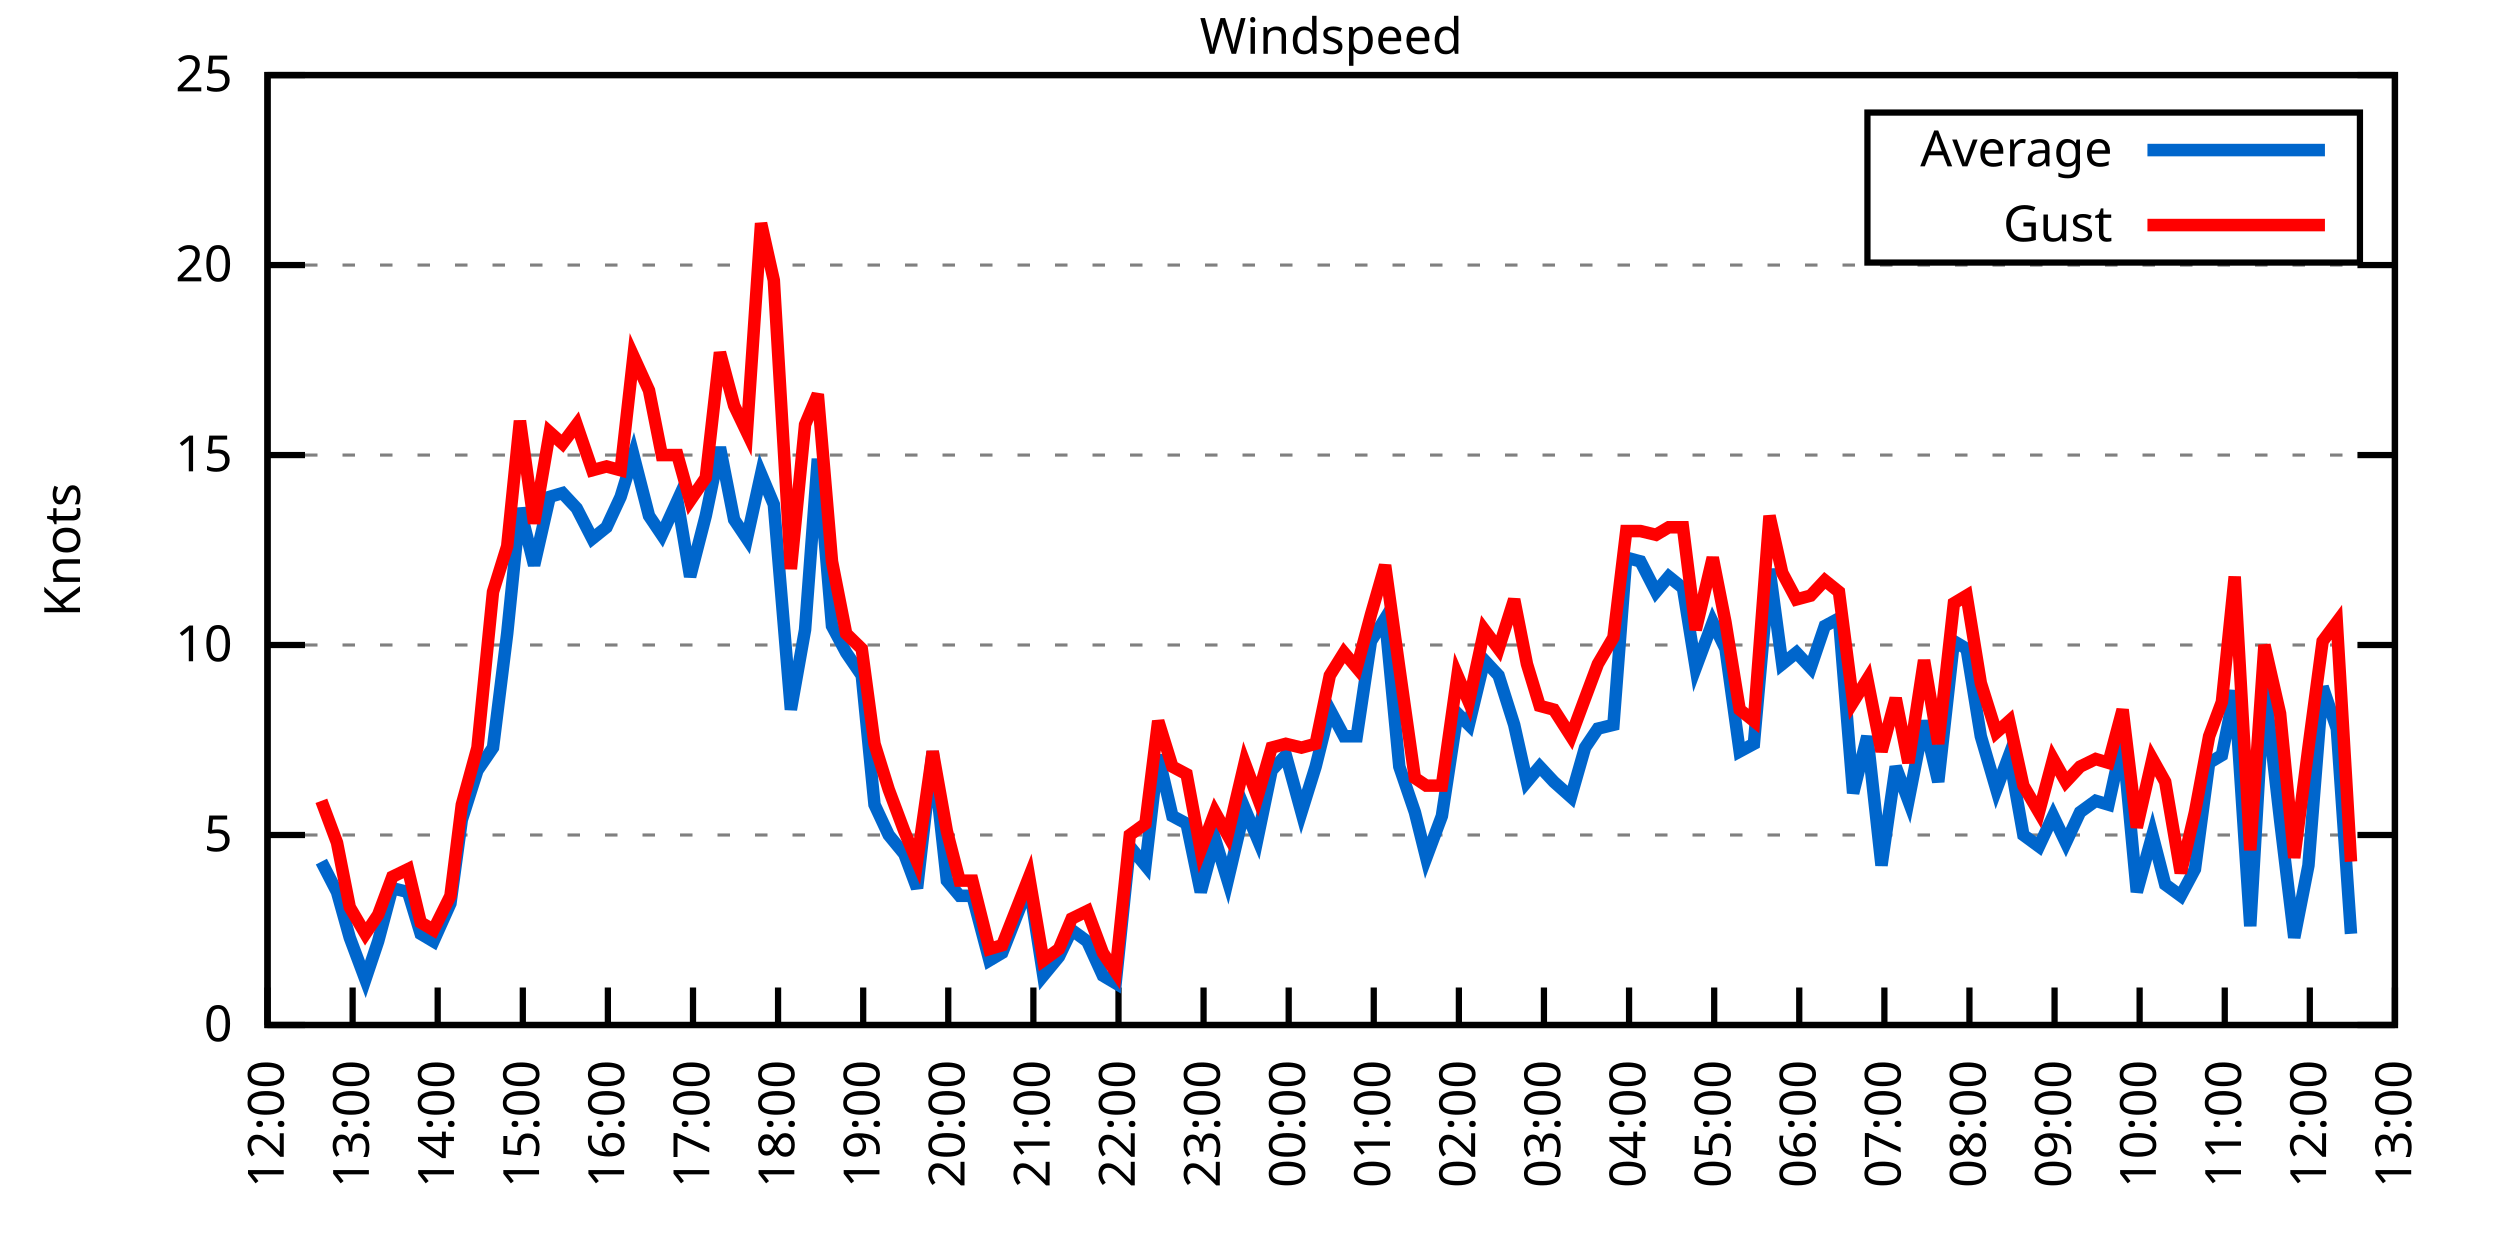
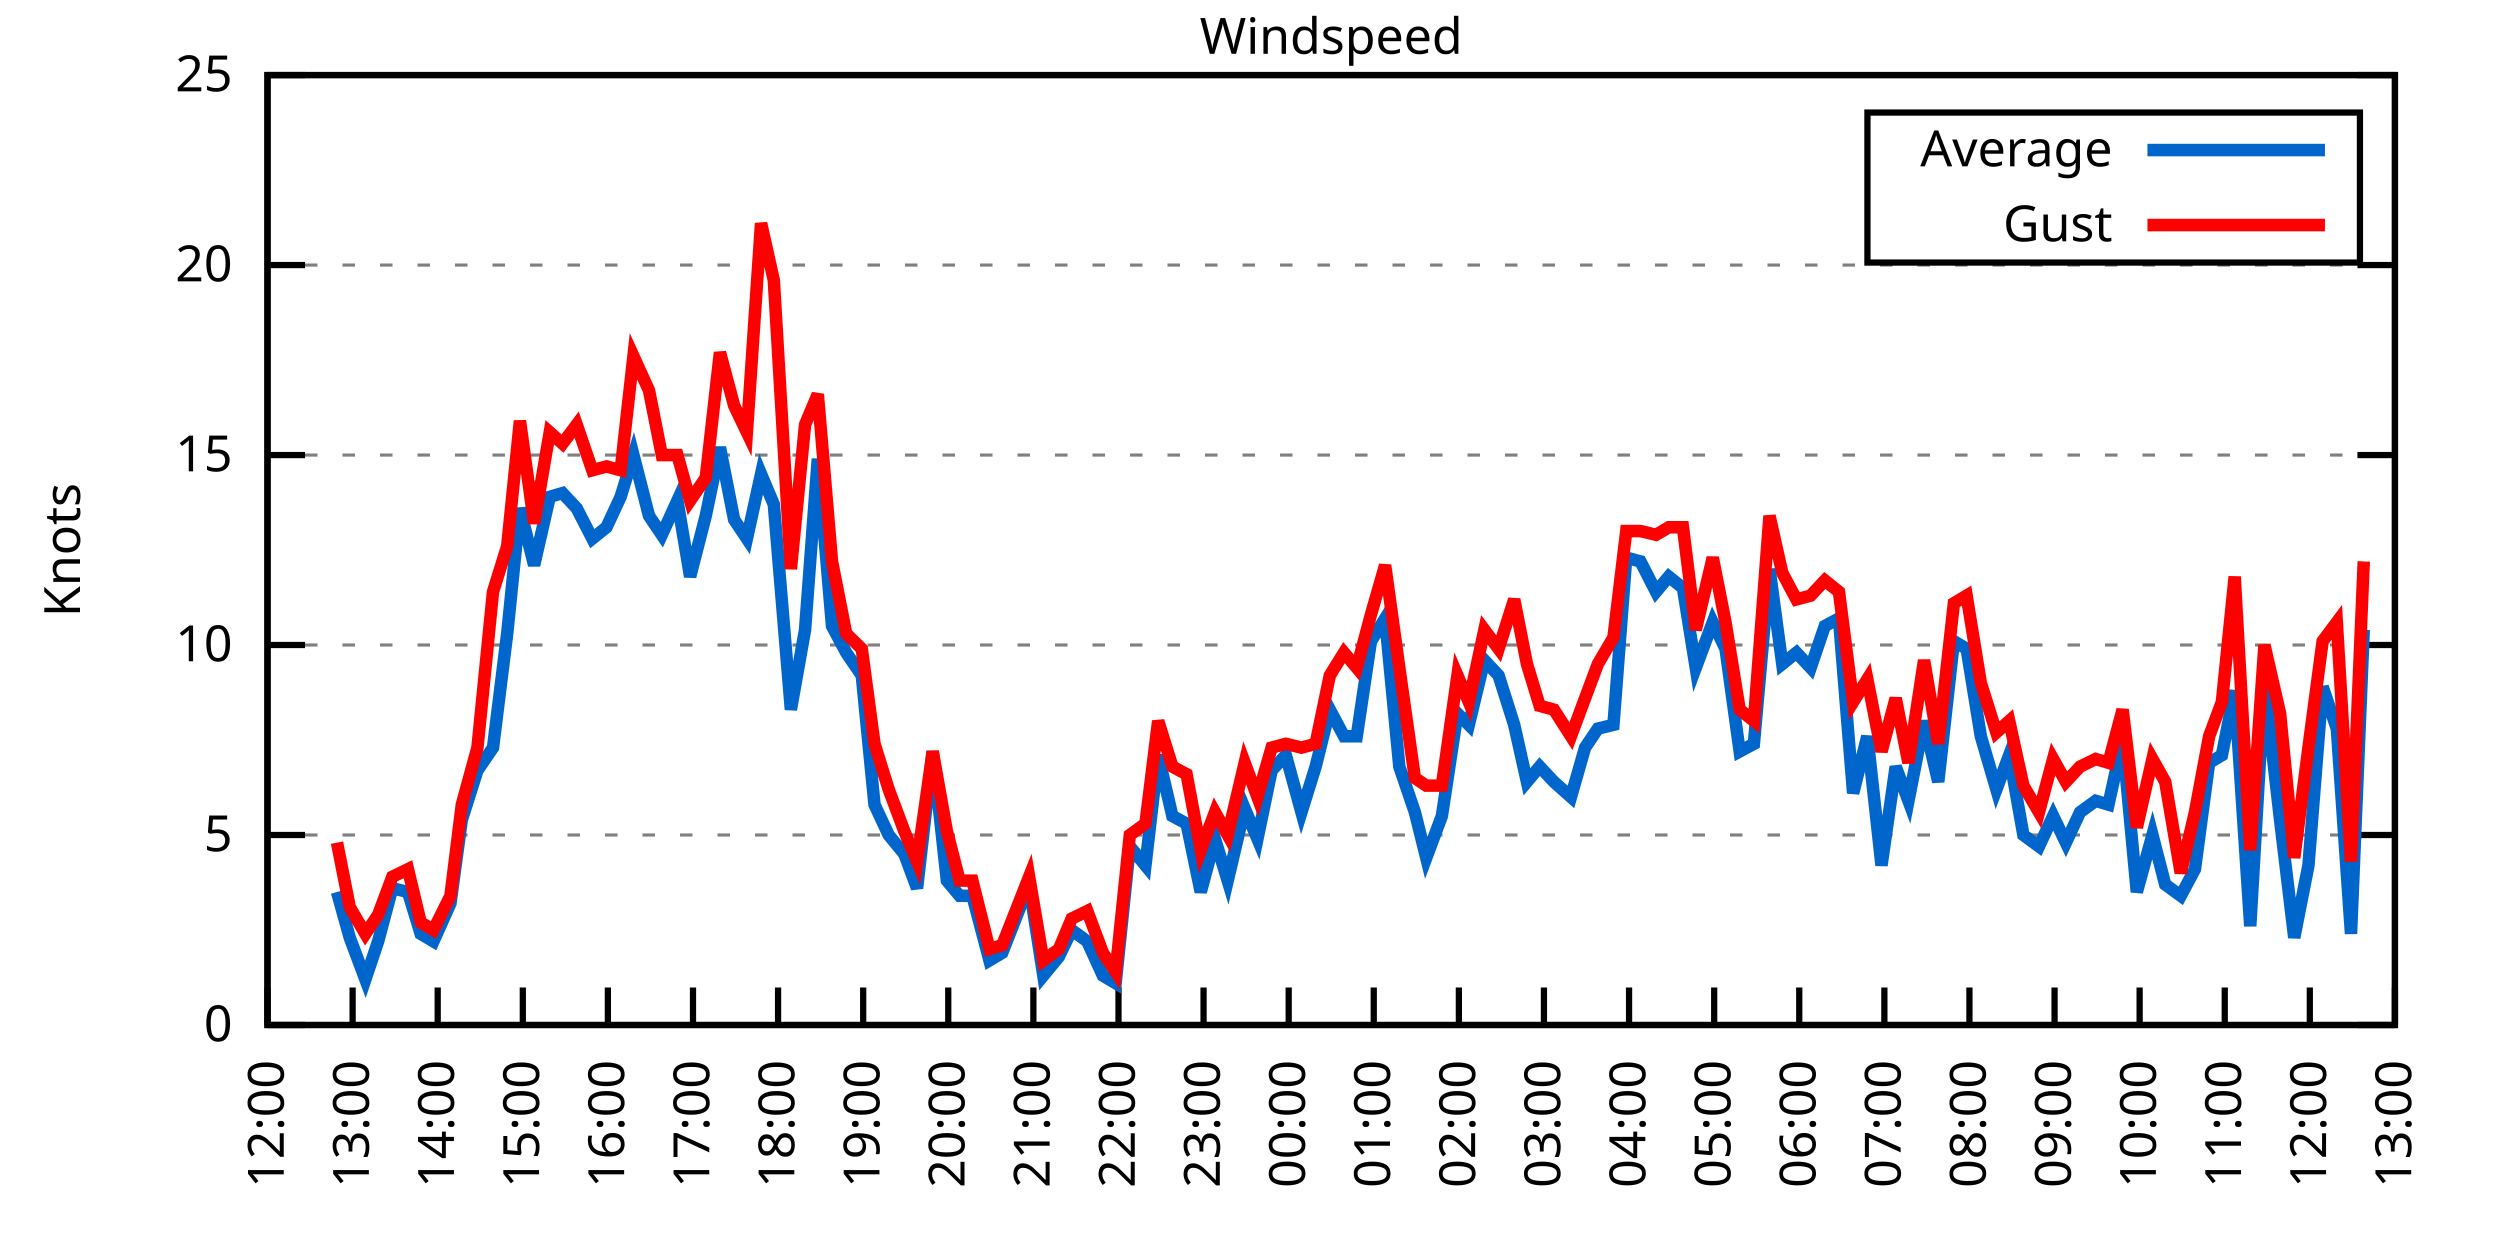
<svg xmlns="http://www.w3.org/2000/svg" xmlns:xlink="http://www.w3.org/1999/xlink" width="400" height="200" viewBox="0 0 400 200">
  <g id="gnuplot_canvas">
    <rect x="0" y="0" width="400" height="200" fill="none" />
    <defs>
      <circle id="gpDot" r="0.5" stroke-width="0.5" stroke="currentColor" />
      <path id="gpPt0" stroke-width="0.333" stroke="currentColor" d="M-1,0 h2 M0,-1 v2" />
      <path id="gpPt1" stroke-width="0.333" stroke="currentColor" d="M-1,-1 L1,1 M1,-1 L-1,1" />
      <path id="gpPt2" stroke-width="0.333" stroke="currentColor" d="M-1,0 L1,0 M0,-1 L0,1 M-1,-1 L1,1 M-1,1 L1,-1" />
      <rect id="gpPt3" stroke-width="0.333" stroke="currentColor" x="-1" y="-1" width="2" height="2" />
      <rect id="gpPt4" stroke-width="0.333" stroke="currentColor" fill="currentColor" x="-1" y="-1" width="2" height="2" />
      <circle id="gpPt5" stroke-width="0.333" stroke="currentColor" cx="0" cy="0" r="1" />
      <use xlink:href="#gpPt5" id="gpPt6" fill="currentColor" stroke="none" />
      <path id="gpPt7" stroke-width="0.333" stroke="currentColor" d="M0,-1.33 L-1.33,0.67 L1.33,0.67 z" />
      <use xlink:href="#gpPt7" id="gpPt8" fill="currentColor" stroke="none" />
      <use xlink:href="#gpPt7" id="gpPt9" stroke="currentColor" transform="rotate(180)" />
      <use xlink:href="#gpPt9" id="gpPt10" fill="currentColor" stroke="none" />
      <use xlink:href="#gpPt3" id="gpPt11" stroke="currentColor" transform="rotate(45)" />
      <use xlink:href="#gpPt11" id="gpPt12" fill="currentColor" stroke="none" />
      <path id="gpPt13" stroke-width="0.333" stroke="currentColor" d="M0,1.330 L1.265,0.411 L0.782,-1.067 L-0.782,-1.076 L-1.265,0.411 z" />
      <use xlink:href="#gpPt13" id="gpPt14" fill="currentColor" stroke="none" />
      <filter id="textbox" filterUnits="objectBoundingBox" x="0" y="0" height="1" width="1">
        <feFlood flood-color="white" flood-opacity="1" result="bgnd" />
        <feComposite in="SourceGraphic" in2="bgnd" operator="atop" />
      </filter>
      <filter id="greybox" filterUnits="objectBoundingBox" x="0" y="0" height="1" width="1">
        <feFlood flood-color="lightgrey" flood-opacity="1" result="grey" />
        <feComposite in="SourceGraphic" in2="grey" operator="atop" />
      </filter>
    </defs>
    <g fill="none" color="white" stroke="currentColor" stroke-width="1.00" stroke-linecap="butt" stroke-linejoin="miter">
</g>
    <g fill="none" color="black" stroke="currentColor" stroke-width="1.00" stroke-linecap="butt" stroke-linejoin="miter">
      <g stroke="none" shape-rendering="crispEdges">
        <polygon fill="rgb(255, 255, 255)" points="42.80,164.00 383.18,164.00 383.18,12.02 42.80,12.02 " />
      </g>
    </g>
    <g fill="none" color="black" stroke="currentColor" stroke-width="1.00" stroke-linecap="butt" stroke-linejoin="miter">
</g>
    <g fill="none" color="black" stroke="black" stroke-width="0.50" stroke-linecap="butt" stroke-linejoin="miter">
</g>
    <g fill="none" color="gray" stroke="currentColor" stroke-width="0.50" stroke-linecap="butt" stroke-linejoin="miter">
      <path stroke="gray" stroke-dasharray="2,4" class="gridline" d="M42.80,164.00 L383.19,164.00  " />
    </g>
    <g fill="none" color="gray" stroke="gray" stroke-width="1.00" stroke-linecap="butt" stroke-linejoin="miter">
</g>
    <g fill="none" color="black" stroke="currentColor" stroke-width="1.00" stroke-linecap="butt" stroke-linejoin="miter">
      <path stroke="black" d="M42.80,164.00 L48.80,164.00 M383.19,164.00 L377.19,164.00  " />
      <g transform="translate(37.20,166.60)" stroke="none" fill="black" font-family="Sans" font-size="8.00" text-anchor="end">
        <text>
          <tspan font-family="Sans"> 0</tspan>
        </text>
      </g>
    </g>
    <g fill="none" color="black" stroke="currentColor" stroke-width="1.00" stroke-linecap="butt" stroke-linejoin="miter">
</g>
    <g fill="none" color="black" stroke="black" stroke-width="0.50" stroke-linecap="butt" stroke-linejoin="miter">
</g>
    <g fill="none" color="gray" stroke="currentColor" stroke-width="0.50" stroke-linecap="butt" stroke-linejoin="miter">
      <path stroke="gray" stroke-dasharray="2,4" class="gridline" d="M42.80,133.60 L383.19,133.60  " />
    </g>
    <g fill="none" color="gray" stroke="gray" stroke-width="1.00" stroke-linecap="butt" stroke-linejoin="miter">
</g>
    <g fill="none" color="black" stroke="currentColor" stroke-width="1.00" stroke-linecap="butt" stroke-linejoin="miter">
      <path stroke="black" d="M42.80,133.60 L48.80,133.60 M383.19,133.60 L377.19,133.60  " />
      <g transform="translate(37.20,136.20)" stroke="none" fill="black" font-family="Sans" font-size="8.00" text-anchor="end">
        <text>
          <tspan font-family="Sans"> 5</tspan>
        </text>
      </g>
    </g>
    <g fill="none" color="black" stroke="currentColor" stroke-width="1.00" stroke-linecap="butt" stroke-linejoin="miter">
</g>
    <g fill="none" color="black" stroke="black" stroke-width="0.50" stroke-linecap="butt" stroke-linejoin="miter">
</g>
    <g fill="none" color="gray" stroke="currentColor" stroke-width="0.50" stroke-linecap="butt" stroke-linejoin="miter">
      <path stroke="gray" stroke-dasharray="2,4" class="gridline" d="M42.80,103.20 L383.19,103.20  " />
    </g>
    <g fill="none" color="gray" stroke="gray" stroke-width="1.00" stroke-linecap="butt" stroke-linejoin="miter">
</g>
    <g fill="none" color="black" stroke="currentColor" stroke-width="1.00" stroke-linecap="butt" stroke-linejoin="miter">
      <path stroke="black" d="M42.80,103.20 L48.80,103.20 M383.19,103.20 L377.19,103.20  " />
      <g transform="translate(37.20,105.80)" stroke="none" fill="black" font-family="Sans" font-size="8.00" text-anchor="end">
        <text>
          <tspan font-family="Sans"> 10</tspan>
        </text>
      </g>
    </g>
    <g fill="none" color="black" stroke="currentColor" stroke-width="1.00" stroke-linecap="butt" stroke-linejoin="miter">
</g>
    <g fill="none" color="black" stroke="black" stroke-width="0.50" stroke-linecap="butt" stroke-linejoin="miter">
</g>
    <g fill="none" color="gray" stroke="currentColor" stroke-width="0.50" stroke-linecap="butt" stroke-linejoin="miter">
      <path stroke="gray" stroke-dasharray="2,4" class="gridline" d="M42.80,72.81 L383.19,72.81  " />
    </g>
    <g fill="none" color="gray" stroke="gray" stroke-width="1.00" stroke-linecap="butt" stroke-linejoin="miter">
</g>
    <g fill="none" color="black" stroke="currentColor" stroke-width="1.00" stroke-linecap="butt" stroke-linejoin="miter">
      <path stroke="black" d="M42.80,72.81 L48.80,72.81 M383.19,72.81 L377.19,72.81  " />
      <g transform="translate(37.20,75.41)" stroke="none" fill="black" font-family="Sans" font-size="8.00" text-anchor="end">
        <text>
          <tspan font-family="Sans"> 15</tspan>
        </text>
      </g>
    </g>
    <g fill="none" color="black" stroke="currentColor" stroke-width="1.00" stroke-linecap="butt" stroke-linejoin="miter">
</g>
    <g fill="none" color="black" stroke="black" stroke-width="0.50" stroke-linecap="butt" stroke-linejoin="miter">
</g>
    <g fill="none" color="gray" stroke="currentColor" stroke-width="0.50" stroke-linecap="butt" stroke-linejoin="miter">
      <path stroke="gray" stroke-dasharray="2,4" class="gridline" d="M42.80,42.41 L383.19,42.41  " />
    </g>
    <g fill="none" color="gray" stroke="gray" stroke-width="1.00" stroke-linecap="butt" stroke-linejoin="miter">
</g>
    <g fill="none" color="black" stroke="currentColor" stroke-width="1.00" stroke-linecap="butt" stroke-linejoin="miter">
      <path stroke="black" d="M42.80,42.41 L48.80,42.41 M383.19,42.41 L377.19,42.41  " />
      <g transform="translate(37.20,45.01)" stroke="none" fill="black" font-family="Sans" font-size="8.00" text-anchor="end">
        <text>
          <tspan font-family="Sans"> 20</tspan>
        </text>
      </g>
    </g>
    <g fill="none" color="black" stroke="currentColor" stroke-width="1.00" stroke-linecap="butt" stroke-linejoin="miter">
</g>
    <g fill="none" color="black" stroke="black" stroke-width="0.50" stroke-linecap="butt" stroke-linejoin="miter">
</g>
    <g fill="none" color="gray" stroke="currentColor" stroke-width="0.50" stroke-linecap="butt" stroke-linejoin="miter">
      <path stroke="gray" stroke-dasharray="2,4" class="gridline" d="M42.80,12.01 L383.19,12.01  " />
    </g>
    <g fill="none" color="gray" stroke="gray" stroke-width="1.00" stroke-linecap="butt" stroke-linejoin="miter">
</g>
    <g fill="none" color="black" stroke="currentColor" stroke-width="1.00" stroke-linecap="butt" stroke-linejoin="miter">
      <path stroke="black" d="M42.80,12.01 L48.80,12.01 M383.19,12.01 L377.19,12.01  " />
      <g transform="translate(37.20,14.61)" stroke="none" fill="black" font-family="Sans" font-size="8.00" text-anchor="end">
        <text>
          <tspan font-family="Sans"> 25</tspan>
        </text>
      </g>
    </g>
    <g fill="none" color="black" stroke="currentColor" stroke-width="1.00" stroke-linecap="butt" stroke-linejoin="miter">
      <path stroke="black" d="M42.80,164.00 L42.80,158.00  " />
      <g transform="translate(45.40,169.60) rotate(270.00)" stroke="none" fill="black" font-family="Sans" font-size="8.00" text-anchor="end">
        <text>
          <tspan font-family="Sans">12:00</tspan>
        </text>
      </g>
    </g>
    <g fill="none" color="black" stroke="currentColor" stroke-width="1.00" stroke-linecap="butt" stroke-linejoin="miter">
      <path stroke="black" d="M56.42,164.00 L56.42,158.00  " />
      <g transform="translate(59.02,169.60) rotate(270.00)" stroke="none" fill="black" font-family="Sans" font-size="8.00" text-anchor="end">
        <text>
          <tspan font-family="Sans">13:00</tspan>
        </text>
      </g>
    </g>
    <g fill="none" color="black" stroke="currentColor" stroke-width="1.00" stroke-linecap="butt" stroke-linejoin="miter">
      <path stroke="black" d="M70.03,164.00 L70.03,158.00  " />
      <g transform="translate(72.63,169.60) rotate(270.00)" stroke="none" fill="black" font-family="Sans" font-size="8.00" text-anchor="end">
        <text>
          <tspan font-family="Sans">14:00</tspan>
        </text>
      </g>
    </g>
    <g fill="none" color="black" stroke="currentColor" stroke-width="1.00" stroke-linecap="butt" stroke-linejoin="miter">
      <path stroke="black" d="M83.65,164.00 L83.65,158.00  " />
      <g transform="translate(86.25,169.60) rotate(270.00)" stroke="none" fill="black" font-family="Sans" font-size="8.00" text-anchor="end">
        <text>
          <tspan font-family="Sans">15:00</tspan>
        </text>
      </g>
    </g>
    <g fill="none" color="black" stroke="currentColor" stroke-width="1.00" stroke-linecap="butt" stroke-linejoin="miter">
      <path stroke="black" d="M97.26,164.00 L97.26,158.00  " />
      <g transform="translate(99.86,169.60) rotate(270.00)" stroke="none" fill="black" font-family="Sans" font-size="8.00" text-anchor="end">
        <text>
          <tspan font-family="Sans">16:00</tspan>
        </text>
      </g>
    </g>
    <g fill="none" color="black" stroke="currentColor" stroke-width="1.00" stroke-linecap="butt" stroke-linejoin="miter">
      <path stroke="black" d="M110.88,164.00 L110.88,158.00  " />
      <g transform="translate(113.48,169.60) rotate(270.00)" stroke="none" fill="black" font-family="Sans" font-size="8.00" text-anchor="end">
        <text>
          <tspan font-family="Sans">17:00</tspan>
        </text>
      </g>
    </g>
    <g fill="none" color="black" stroke="currentColor" stroke-width="1.00" stroke-linecap="butt" stroke-linejoin="miter">
      <path stroke="black" d="M124.49,164.00 L124.49,158.00  " />
      <g transform="translate(127.09,169.60) rotate(270.00)" stroke="none" fill="black" font-family="Sans" font-size="8.00" text-anchor="end">
        <text>
          <tspan font-family="Sans">18:00</tspan>
        </text>
      </g>
    </g>
    <g fill="none" color="black" stroke="currentColor" stroke-width="1.00" stroke-linecap="butt" stroke-linejoin="miter">
      <path stroke="black" d="M138.11,164.00 L138.11,158.00  " />
      <g transform="translate(140.71,169.60) rotate(270.00)" stroke="none" fill="black" font-family="Sans" font-size="8.00" text-anchor="end">
        <text>
          <tspan font-family="Sans">19:00</tspan>
        </text>
      </g>
    </g>
    <g fill="none" color="black" stroke="currentColor" stroke-width="1.00" stroke-linecap="butt" stroke-linejoin="miter">
      <path stroke="black" d="M151.72,164.00 L151.72,158.00  " />
      <g transform="translate(154.32,169.60) rotate(270.00)" stroke="none" fill="black" font-family="Sans" font-size="8.00" text-anchor="end">
        <text>
          <tspan font-family="Sans">20:00</tspan>
        </text>
      </g>
    </g>
    <g fill="none" color="black" stroke="currentColor" stroke-width="1.00" stroke-linecap="butt" stroke-linejoin="miter">
      <path stroke="black" d="M165.34,164.00 L165.34,158.00  " />
      <g transform="translate(167.94,169.60) rotate(270.00)" stroke="none" fill="black" font-family="Sans" font-size="8.00" text-anchor="end">
        <text>
          <tspan font-family="Sans">21:00</tspan>
        </text>
      </g>
    </g>
    <g fill="none" color="black" stroke="currentColor" stroke-width="1.00" stroke-linecap="butt" stroke-linejoin="miter">
      <path stroke="black" d="M178.96,164.00 L178.96,158.00  " />
      <g transform="translate(181.56,169.60) rotate(270.00)" stroke="none" fill="black" font-family="Sans" font-size="8.00" text-anchor="end">
        <text>
          <tspan font-family="Sans">22:00</tspan>
        </text>
      </g>
    </g>
    <g fill="none" color="black" stroke="currentColor" stroke-width="1.00" stroke-linecap="butt" stroke-linejoin="miter">
      <path stroke="black" d="M192.57,164.00 L192.57,158.00  " />
      <g transform="translate(195.17,169.60) rotate(270.00)" stroke="none" fill="black" font-family="Sans" font-size="8.00" text-anchor="end">
        <text>
          <tspan font-family="Sans">23:00</tspan>
        </text>
      </g>
    </g>
    <g fill="none" color="black" stroke="currentColor" stroke-width="1.00" stroke-linecap="butt" stroke-linejoin="miter">
      <path stroke="black" d="M206.19,164.00 L206.19,158.00  " />
      <g transform="translate(208.79,169.60) rotate(270.00)" stroke="none" fill="black" font-family="Sans" font-size="8.00" text-anchor="end">
        <text>
          <tspan font-family="Sans">00:00</tspan>
        </text>
      </g>
    </g>
    <g fill="none" color="black" stroke="currentColor" stroke-width="1.00" stroke-linecap="butt" stroke-linejoin="miter">
      <path stroke="black" d="M219.80,164.00 L219.80,158.00  " />
      <g transform="translate(222.40,169.60) rotate(270.00)" stroke="none" fill="black" font-family="Sans" font-size="8.00" text-anchor="end">
        <text>
          <tspan font-family="Sans">01:00</tspan>
        </text>
      </g>
    </g>
    <g fill="none" color="black" stroke="currentColor" stroke-width="1.00" stroke-linecap="butt" stroke-linejoin="miter">
      <path stroke="black" d="M233.42,164.00 L233.42,158.00  " />
      <g transform="translate(236.02,169.60) rotate(270.00)" stroke="none" fill="black" font-family="Sans" font-size="8.00" text-anchor="end">
        <text>
          <tspan font-family="Sans">02:00</tspan>
        </text>
      </g>
    </g>
    <g fill="none" color="black" stroke="currentColor" stroke-width="1.00" stroke-linecap="butt" stroke-linejoin="miter">
      <path stroke="black" d="M247.03,164.00 L247.03,158.00  " />
      <g transform="translate(249.63,169.60) rotate(270.00)" stroke="none" fill="black" font-family="Sans" font-size="8.00" text-anchor="end">
        <text>
          <tspan font-family="Sans">03:00</tspan>
        </text>
      </g>
    </g>
    <g fill="none" color="black" stroke="currentColor" stroke-width="1.00" stroke-linecap="butt" stroke-linejoin="miter">
      <path stroke="black" d="M260.65,164.00 L260.65,158.00  " />
      <g transform="translate(263.25,169.60) rotate(270.00)" stroke="none" fill="black" font-family="Sans" font-size="8.00" text-anchor="end">
        <text>
          <tspan font-family="Sans">04:00</tspan>
        </text>
      </g>
    </g>
    <g fill="none" color="black" stroke="currentColor" stroke-width="1.00" stroke-linecap="butt" stroke-linejoin="miter">
      <path stroke="black" d="M274.27,164.00 L274.27,158.00  " />
      <g transform="translate(276.87,169.60) rotate(270.00)" stroke="none" fill="black" font-family="Sans" font-size="8.00" text-anchor="end">
        <text>
          <tspan font-family="Sans">05:00</tspan>
        </text>
      </g>
    </g>
    <g fill="none" color="black" stroke="currentColor" stroke-width="1.00" stroke-linecap="butt" stroke-linejoin="miter">
      <path stroke="black" d="M287.88,164.00 L287.88,158.00  " />
      <g transform="translate(290.48,169.60) rotate(270.00)" stroke="none" fill="black" font-family="Sans" font-size="8.00" text-anchor="end">
        <text>
          <tspan font-family="Sans">06:00</tspan>
        </text>
      </g>
    </g>
    <g fill="none" color="black" stroke="currentColor" stroke-width="1.00" stroke-linecap="butt" stroke-linejoin="miter">
      <path stroke="black" d="M301.50,164.00 L301.50,158.00  " />
      <g transform="translate(304.10,169.60) rotate(270.00)" stroke="none" fill="black" font-family="Sans" font-size="8.00" text-anchor="end">
        <text>
          <tspan font-family="Sans">07:00</tspan>
        </text>
      </g>
    </g>
    <g fill="none" color="black" stroke="currentColor" stroke-width="1.00" stroke-linecap="butt" stroke-linejoin="miter">
      <path stroke="black" d="M315.11,164.00 L315.11,158.00  " />
      <g transform="translate(317.71,169.60) rotate(270.00)" stroke="none" fill="black" font-family="Sans" font-size="8.00" text-anchor="end">
        <text>
          <tspan font-family="Sans">08:00</tspan>
        </text>
      </g>
    </g>
    <g fill="none" color="black" stroke="currentColor" stroke-width="1.00" stroke-linecap="butt" stroke-linejoin="miter">
      <path stroke="black" d="M328.73,164.00 L328.73,158.00  " />
      <g transform="translate(331.33,169.60) rotate(270.00)" stroke="none" fill="black" font-family="Sans" font-size="8.00" text-anchor="end">
        <text>
          <tspan font-family="Sans">09:00</tspan>
        </text>
      </g>
    </g>
    <g fill="none" color="black" stroke="currentColor" stroke-width="1.00" stroke-linecap="butt" stroke-linejoin="miter">
      <path stroke="black" d="M342.34,164.00 L342.34,158.00  " />
      <g transform="translate(344.94,169.60) rotate(270.00)" stroke="none" fill="black" font-family="Sans" font-size="8.00" text-anchor="end">
        <text>
          <tspan font-family="Sans">10:00</tspan>
        </text>
      </g>
    </g>
    <g fill="none" color="black" stroke="currentColor" stroke-width="1.00" stroke-linecap="butt" stroke-linejoin="miter">
      <path stroke="black" d="M355.96,164.00 L355.96,158.00  " />
      <g transform="translate(358.56,169.60) rotate(270.00)" stroke="none" fill="black" font-family="Sans" font-size="8.00" text-anchor="end">
        <text>
          <tspan font-family="Sans">11:00</tspan>
        </text>
      </g>
    </g>
    <g fill="none" color="black" stroke="currentColor" stroke-width="1.00" stroke-linecap="butt" stroke-linejoin="miter">
      <path stroke="black" d="M369.57,164.00 L369.57,158.00  " />
      <g transform="translate(372.17,169.60) rotate(270.00)" stroke="none" fill="black" font-family="Sans" font-size="8.00" text-anchor="end">
        <text>
          <tspan font-family="Sans">12:00</tspan>
        </text>
      </g>
    </g>
    <g fill="none" color="black" stroke="currentColor" stroke-width="1.00" stroke-linecap="butt" stroke-linejoin="miter">
      <path stroke="black" d="M383.19,164.00 L383.19,158.00  " />
      <g transform="translate(385.79,169.60) rotate(270.00)" stroke="none" fill="black" font-family="Sans" font-size="8.00" text-anchor="end">
        <text>
          <tspan font-family="Sans">13:00</tspan>
        </text>
      </g>
    </g>
    <g fill="none" color="black" stroke="currentColor" stroke-width="1.00" stroke-linecap="butt" stroke-linejoin="miter">
</g>
    <g fill="none" color="black" stroke="currentColor" stroke-width="1.00" stroke-linecap="butt" stroke-linejoin="miter">
      <path stroke="black" d="M42.80,12.01 L42.80,164.00 L383.19,164.00 L383.19,12.01 L42.80,12.01 Z  " />
    </g>
    <g fill="none" color="black" stroke="currentColor" stroke-width="1.00" stroke-linecap="butt" stroke-linejoin="miter">
</g>
    <g fill="none" color="black" stroke="currentColor" stroke-width="1.00" stroke-linecap="butt" stroke-linejoin="miter">
      <path stroke="black" d="M298.79,42.01 L298.79,18.01 L377.59,18.01 L377.59,42.01 L298.79,42.01 Z  " />
    </g>
    <g id="Windspeed_plot_1">
      <g fill="none" color="white" stroke="black" stroke-width="2.00" stroke-linecap="butt" stroke-linejoin="miter">
</g>
      <g fill="none" color="black" stroke="currentColor" stroke-width="2.00" stroke-linecap="butt" stroke-linejoin="miter">
        <g transform="translate(337.99,26.61)" stroke="none" fill="black" font-family="Sans" font-size="8.00" text-anchor="end">
          <text>
            <tspan font-family="Sans">Average</tspan>
          </text>
        </g>
      </g>
      <g fill="none" color="black" stroke="currentColor" stroke-width="2.00" stroke-linecap="butt" stroke-linejoin="miter">
-         <path stroke="rgb(  0, 102, 204)" d="M343.59,24.01 L371.99,24.01 M51.42,137.86 L53.92,142.72 L55.96,150.02 L58.46,156.70 L60.50,150.62 L62.77,142.11   L65.27,142.72 L67.31,149.41 L69.35,150.62 L72.07,144.55 L73.89,131.17 L76.39,123.27 L78.88,119.62 L81.15,101.38   L83.19,81.32 L85.46,90.44 L87.96,79.49 L90.00,78.89 L92.27,81.32 L94.77,86.18 L97.04,84.36 L99.30,79.49   L101.35,72.81 L103.84,82.53 L105.89,85.57 L108.38,80.10 L110.42,92.26 L112.92,82.53 L115.19,71.59 L117.46,83.14   L119.50,86.18 L121.77,75.85 L123.81,80.71 L126.54,113.54 L128.81,100.77 L130.85,73.41 L133.12,100.16 L135.39,104.42   L137.88,108.07 L139.92,128.74 L142.19,133.60 L144.69,136.64 L146.73,142.11 L149.23,120.23 L151.50,140.90 L153.54,143.33   L155.58,143.33 L158.31,153.66 L160.35,152.45 L164.66,141.51 L166.93,156.10 L169.43,153.06 L171.47,148.80 L173.96,150.62   L176.46,156.10 L178.50,157.31 L180.77,135.43 L183.27,138.47 L185.31,120.83 L187.58,130.56 L189.85,131.78 L192.12,142.72   L194.39,134.21 L196.43,140.90 L199.15,129.35 L201.19,134.21 L203.46,123.27 L205.73,120.83 L208.23,129.95 L210.50,122.66   L212.77,113.54 L215.04,117.80 L217.08,117.80 L219.35,102.60 L221.62,98.95 L223.89,122.66 L226.38,129.95 L228.20,137.25   L230.70,130.56 L233.19,114.15 L235.01,115.97 L237.50,105.64 L239.77,108.07 L242.27,115.97 L244.31,125.09 L246.35,122.66   L248.62,125.09 L251.35,127.52 L253.61,119.62 L255.66,116.58 L258.15,115.97 L260.20,89.22 L262.47,89.83 L264.96,94.69   L267.00,92.26 L269.27,94.08 L271.32,106.85 L274.04,99.56 L276.08,103.81 L278.35,120.23 L280.62,119.01 L283.12,91.04   L285.16,106.24 L287.43,104.42 L289.70,106.85 L291.97,100.16 L294.23,98.95 L296.50,126.91 L298.77,117.80 L301.04,138.47   L303.31,122.66 L305.35,128.13 L307.85,115.36 L310.12,125.09 L312.62,102.60 L314.66,103.81 L316.93,117.80 L319.42,126.31   L321.47,120.83 L323.74,133.60 L326.23,135.43 L328.50,130.56 L330.54,134.82 L332.81,129.95 L335.31,128.13 L337.35,128.74   L339.62,118.40 L341.89,142.72 L344.39,133.60 L346.43,141.51 L348.92,143.33 L351.19,139.07 L353.46,122.05 L355.50,120.83   L357.55,110.50 L360.04,148.19 L362.31,109.28 L364.81,131.17 L367.08,150.02 L369.35,138.47 L371.62,109.89 L373.89,116.58   L376.16,149.41  " />
+         <path stroke="rgb(  0, 102, 204)" d="M343.59,24.01 L371.99,24.01 M53.92,142.72 L55.96,150.02 L58.46,156.70 L60.50,150.62 L62.77,142.11 L65.27,142.72   L67.31,149.41 L69.35,150.62 L72.07,144.55 L73.89,131.17 L76.39,123.27 L78.88,119.62 L81.15,101.38 L83.19,81.32   L85.46,90.44 L87.96,79.49 L90.00,78.89 L92.27,81.32 L94.77,86.18 L97.04,84.36 L99.30,79.49 L101.35,72.81   L103.84,82.53 L105.89,85.57 L108.38,80.10 L110.42,92.26 L112.92,82.53 L115.19,71.59 L117.46,83.14 L119.50,86.18   L121.77,75.85 L123.81,80.71 L126.54,113.54 L128.81,100.77 L130.85,73.41 L133.12,100.16 L135.39,104.42 L137.88,108.07   L139.92,128.74 L142.19,133.60 L144.69,136.64 L146.73,142.11 L149.23,120.23 L151.50,140.90 L153.54,143.33 L155.58,143.33   L158.31,153.66 L160.35,152.45 L164.66,141.51 L166.93,156.10 L169.43,153.06 L171.47,148.80 L173.96,150.62 L176.46,156.10   L178.50,157.31 L180.77,135.43 L183.27,138.47 L185.31,120.83 L187.58,130.56 L189.85,131.78 L192.12,142.72 L194.39,134.21   L196.43,140.90 L199.15,129.35 L201.19,134.21 L203.46,123.27 L205.73,120.83 L208.23,129.95 L210.50,122.66 L212.77,113.54   L215.04,117.80 L217.08,117.80 L219.35,102.60 L221.62,98.95 L223.89,122.66 L226.38,129.95 L228.20,137.25 L230.70,130.56   L233.19,114.15 L235.01,115.97 L237.50,105.64 L239.77,108.07 L242.27,115.97 L244.31,125.09 L246.35,122.66 L248.62,125.09   L251.35,127.52 L253.61,119.62 L255.66,116.58 L258.15,115.97 L260.20,89.22 L262.47,89.83 L264.96,94.69 L267.00,92.26   L269.27,94.08 L271.32,106.85 L274.04,99.56 L276.08,103.81 L278.35,120.23 L280.62,119.01 L283.12,91.04 L285.16,106.24   L287.43,104.42 L289.70,106.85 L291.97,100.16 L294.23,98.95 L296.50,126.91 L298.77,117.80 L301.04,138.47 L303.31,122.66   L305.35,128.13 L307.85,115.36 L310.12,125.09 L312.62,102.60 L314.66,103.81 L316.93,117.80 L319.42,126.31 L321.47,120.83   L323.74,133.60 L326.23,135.43 L328.50,130.56 L330.54,134.82 L332.81,129.95 L335.31,128.13 L337.35,128.74 L339.62,118.40   L341.89,142.72 L344.39,133.60 L346.43,141.51 L348.92,143.33 L351.19,139.07 L353.46,122.05 L355.50,120.83 L357.55,110.50   L360.04,148.19 L362.31,109.28 L364.81,131.17 L367.08,150.02 L369.35,138.47 L371.62,109.89 L373.89,116.58 L376.16,149.41   L378.20,100.77  " />
      </g>
    </g>
    <g id="Windspeed_plot_2">
      <g fill="none" color="black" stroke="currentColor" stroke-width="2.00" stroke-linecap="butt" stroke-linejoin="miter">
        <g transform="translate(337.99,38.61)" stroke="none" fill="black" font-family="Sans" font-size="8.00" text-anchor="end">
          <text>
            <tspan font-family="Sans">Gust</tspan>
          </text>
        </g>
      </g>
      <g fill="none" color="black" stroke="currentColor" stroke-width="2.00" stroke-linecap="butt" stroke-linejoin="miter">
-         <path stroke="rgb(255,   0,   0)" d="M343.59,36.01 L371.99,36.01 M51.42,128.13 L53.92,134.82 L55.96,145.15 L58.46,149.41 L60.50,146.37 L62.77,140.29   L65.27,139.07 L67.31,147.59 L69.35,148.80 L72.07,143.33 L73.89,128.74 L76.39,119.62 L78.88,94.69 L81.15,87.40   L83.19,67.33 L85.46,83.75 L87.96,69.16 L90.00,70.98 L92.27,67.94 L94.77,75.24 L97.04,74.63 L99.30,75.24   L101.35,57.00 L103.84,62.47 L105.89,72.81 L108.38,72.81 L110.42,80.10 L112.92,76.45 L115.19,56.39 L117.46,64.90   L119.50,69.16 L121.77,35.72 L123.81,44.84 L126.54,91.04 L128.81,67.94 L130.85,63.08 L133.12,89.83 L135.39,101.38   L137.88,103.81 L139.92,119.01 L142.19,126.31 L144.69,132.99 L146.73,137.86 L149.23,120.23 L151.50,132.99 L153.54,140.90   L155.58,140.90 L158.31,151.84 L160.35,151.23 L164.66,140.29 L166.93,153.66 L169.43,151.84 L171.47,146.98 L173.96,145.76   L176.46,152.45 L178.50,155.49 L180.77,133.60 L183.27,131.78 L185.31,115.36 L187.58,122.66 L189.85,123.87 L192.12,136.03   L194.39,129.95 L196.43,133.60 L199.15,122.05 L201.19,127.52 L203.46,119.62 L205.73,119.01 L208.23,119.62 L210.50,119.01   L212.77,108.07 L215.04,104.42 L217.08,106.85 L219.35,98.34 L221.62,90.44 L223.89,106.85 L226.38,124.48 L228.20,125.70   L230.70,125.70 L233.19,108.07 L235.01,112.32 L237.50,100.77 L239.77,103.81 L242.27,95.91 L244.31,106.24 L246.35,112.93   L248.62,113.54 L251.35,117.80 L253.61,111.72 L255.66,106.24 L258.15,101.99 L260.20,84.97 L262.47,84.97 L264.96,85.57   L267.00,84.36 L269.27,84.36 L271.32,100.77 L274.04,89.22 L276.08,99.56 L278.35,113.54 L280.62,115.36 L283.12,82.53   L285.16,91.65 L287.43,95.91 L289.70,95.30 L291.97,92.87 L294.23,94.69 L296.50,112.32 L298.77,108.68 L301.04,120.23   L303.31,111.72 L305.35,122.05 L307.85,105.64 L310.12,119.01 L312.62,96.52 L314.66,95.30 L316.93,109.28 L319.42,117.19   L321.47,115.36 L323.74,125.70 L326.23,129.95 L328.50,121.44 L330.54,125.09 L332.81,122.66 L335.31,121.44 L337.35,122.05   L339.62,113.54 L341.89,132.39 L344.39,121.44 L346.43,125.09 L348.92,139.68 L351.19,129.95 L353.46,117.80 L355.50,112.32   L357.55,92.26 L360.04,136.03 L362.31,103.20 L364.81,114.15 L367.08,137.25 L369.35,119.62 L371.62,102.60 L373.89,99.56   L376.16,137.86  " />
+         <path stroke="rgb(255,   0,   0)" d="M343.59,36.01 L371.99,36.01 M53.92,134.82 L55.96,145.15 L58.46,149.41 L60.50,146.37 L62.77,140.29 L65.27,139.07   L67.31,147.59 L69.35,148.80 L72.07,143.33 L73.89,128.74 L76.39,119.62 L78.88,94.69 L81.15,87.40 L83.19,67.33   L85.46,83.75 L87.96,69.16 L90.00,70.98 L92.27,67.94 L94.77,75.24 L97.04,74.63 L99.30,75.24 L101.35,57.00   L103.84,62.47 L105.89,72.81 L108.38,72.81 L110.42,80.10 L112.92,76.45 L115.19,56.39 L117.46,64.90 L119.50,69.16   L121.77,35.72 L123.81,44.84 L126.54,91.04 L128.81,67.94 L130.85,63.08 L133.12,89.83 L135.39,101.38 L137.88,103.81   L139.92,119.01 L142.19,126.31 L144.69,132.99 L146.73,137.86 L149.23,120.23 L151.50,132.99 L153.54,140.90 L155.58,140.90   L158.31,151.84 L160.35,151.23 L164.66,140.29 L166.93,153.66 L169.43,151.84 L171.47,146.98 L173.96,145.76 L176.46,152.45   L178.50,155.49 L180.77,133.60 L183.27,131.78 L185.31,115.36 L187.58,122.66 L189.85,123.87 L192.12,136.03 L194.39,129.95   L196.43,133.60 L199.15,122.05 L201.19,127.52 L203.46,119.62 L205.73,119.01 L208.23,119.62 L210.50,119.01 L212.77,108.07   L215.04,104.42 L217.08,106.85 L219.35,98.34 L221.62,90.44 L223.89,106.85 L226.38,124.48 L228.20,125.70 L230.70,125.70   L233.19,108.07 L235.01,112.32 L237.50,100.77 L239.77,103.81 L242.27,95.91 L244.31,106.24 L246.35,112.93 L248.62,113.54   L251.35,117.80 L253.61,111.72 L255.66,106.24 L258.15,101.99 L260.20,84.97 L262.47,84.97 L264.96,85.57 L267.00,84.36   L269.27,84.36 L271.32,100.77 L274.04,89.22 L276.08,99.56 L278.35,113.54 L280.62,115.36 L283.12,82.53 L285.16,91.65   L287.43,95.91 L289.70,95.30 L291.97,92.87 L294.23,94.69 L296.50,112.32 L298.77,108.68 L301.04,120.23 L303.31,111.72   L305.35,122.05 L307.85,105.64 L310.12,119.01 L312.62,96.52 L314.66,95.30 L316.93,109.28 L319.42,117.19 L321.47,115.36   L323.74,125.70 L326.23,129.95 L328.50,121.44 L330.54,125.09 L332.81,122.66 L335.31,121.44 L337.35,122.05 L339.62,113.54   L341.89,132.39 L344.39,121.44 L346.43,125.09 L348.92,139.68 L351.19,129.95 L353.46,117.80 L355.50,112.32 L357.55,92.26   L360.04,136.03 L362.31,103.20 L364.81,114.15 L367.08,137.25 L369.35,119.62 L371.62,102.60 L373.89,99.56 L376.16,137.86   L378.20,89.83  " />
      </g>
    </g>
    <g fill="none" color="black" stroke="currentColor" stroke-width="2.00" stroke-linecap="butt" stroke-linejoin="miter">
</g>
    <g fill="none" color="black" stroke="black" stroke-width="1.00" stroke-linecap="butt" stroke-linejoin="miter">
</g>
    <g fill="none" color="black" stroke="currentColor" stroke-width="1.00" stroke-linecap="butt" stroke-linejoin="miter">
      <path stroke="black" d="M42.80,12.01 L42.80,164.00 L383.19,164.00 L383.19,12.01 L42.80,12.01 Z  " />
      <g transform="translate(12.80,88.01) rotate(270.00)" stroke="none" fill="black" font-family="Sans" font-size="8.00" text-anchor="middle">
        <text>
          <tspan font-family="Sans">Knots</tspan>
        </text>
      </g>
    </g>
    <g fill="none" color="black" stroke="currentColor" stroke-width="1.00" stroke-linecap="butt" stroke-linejoin="miter">
</g>
    <g fill="none" color="black" stroke="currentColor" stroke-width="1.00" stroke-linecap="butt" stroke-linejoin="miter">
      <g transform="translate(212.99,8.61)" stroke="none" fill="black" font-family="Sans" font-size="8.00" text-anchor="middle">
        <text>
          <tspan font-family="Sans">Windspeed</tspan>
        </text>
      </g>
    </g>
    <g fill="none" color="black" stroke="currentColor" stroke-width="1.00" stroke-linecap="butt" stroke-linejoin="miter">
</g>
  </g>
</svg>
